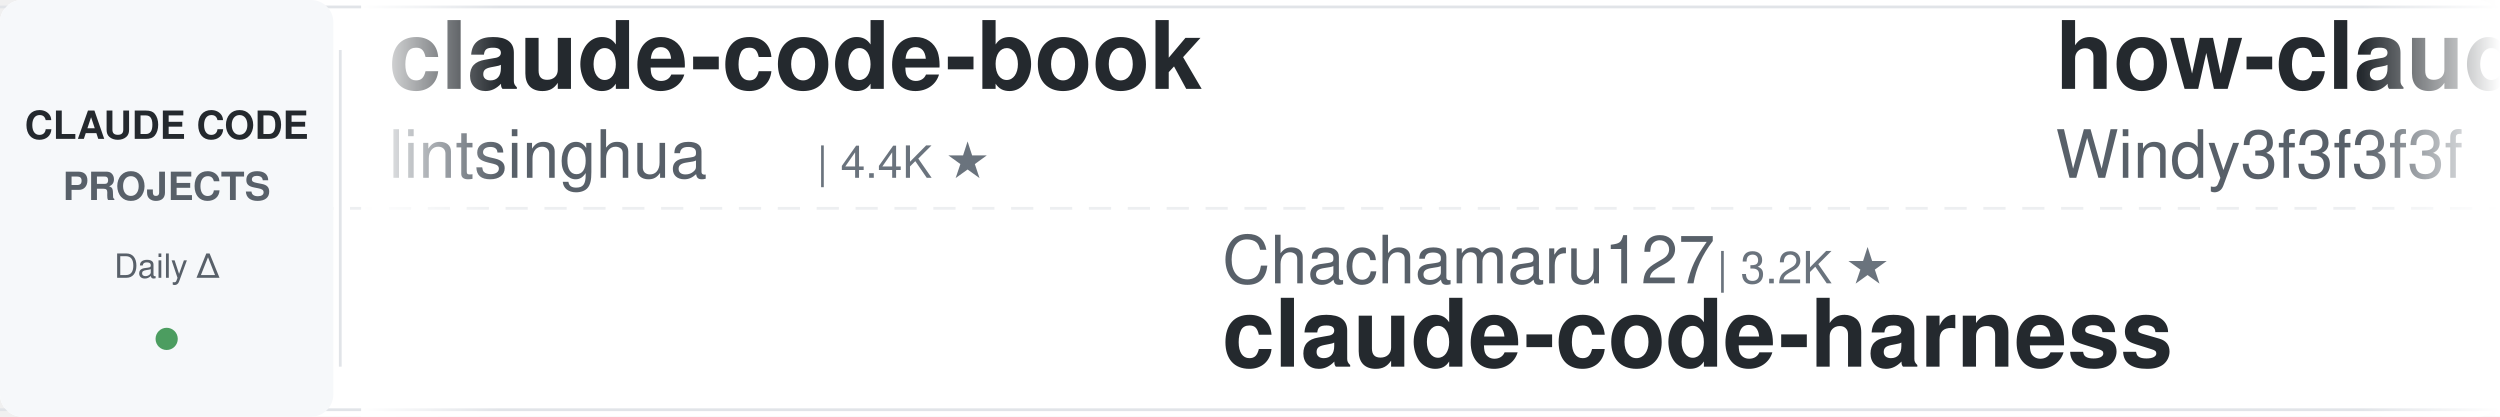
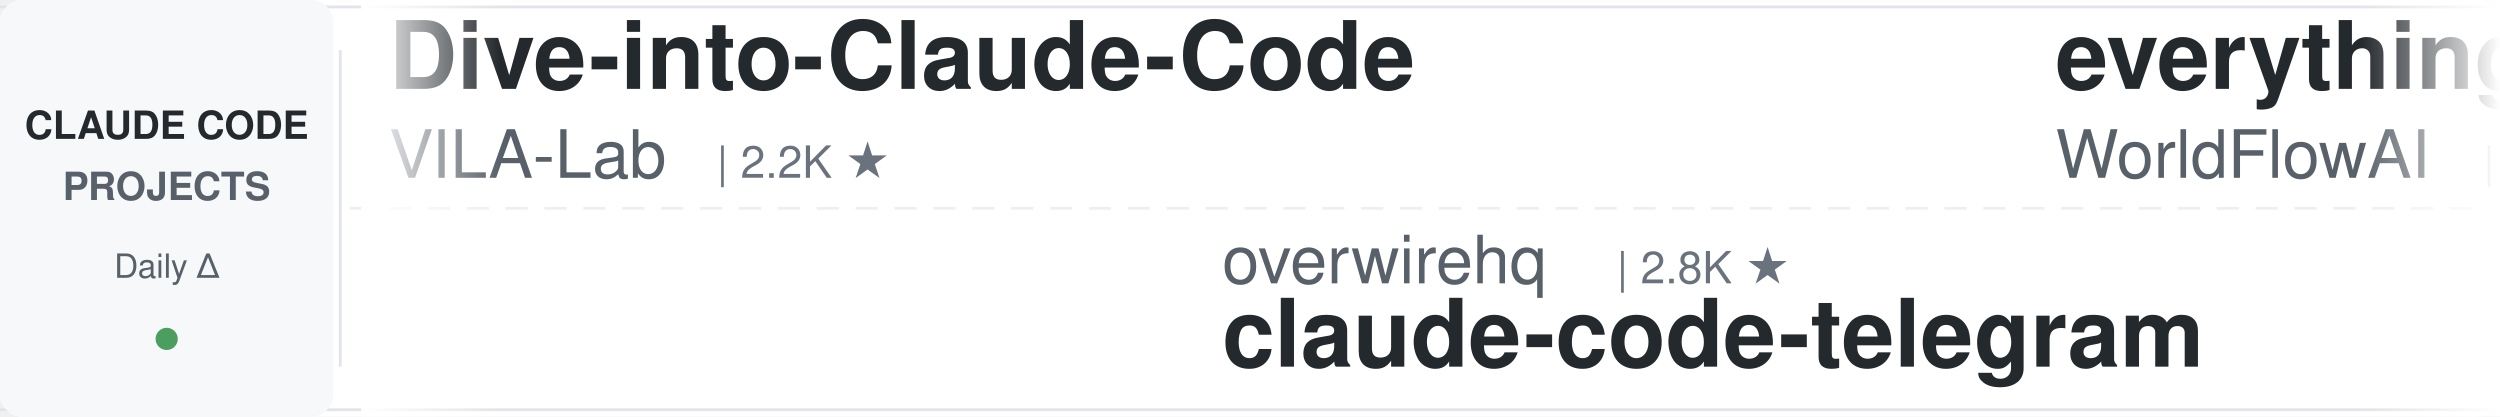
<svg xmlns="http://www.w3.org/2000/svg" width="900" height="150">
  <defs>
    <linearGradient id="leftFade" x1="0%" y1="0%" x2="100%" y2="0%">
      <stop offset="0%" style="stop-color:#ffffff;stop-opacity:1" />
      <stop offset="100%" style="stop-color:#ffffff;stop-opacity:0" />
    </linearGradient>
    <linearGradient id="rightFade" x1="0%" y1="0%" x2="100%" y2="0%">
      <stop offset="0%" style="stop-color:#ffffff;stop-opacity:0" />
      <stop offset="100%" style="stop-color:#ffffff;stop-opacity:1" />
    </linearGradient>
  </defs>
  <rect width="900" height="150" fill="#ffffff" rx="8" />
  <rect x="0" y="2" width="900" height="1" fill="#e1e4e8" />
  <rect x="0" y="147" width="900" height="1" fill="#e1e4e8" />
  <line x1="0" y1="75" x2="900" y2="75" stroke="#e1e4e8" stroke-width="1" stroke-dasharray="8 6" opacity="0.6" />
  <rect x="0" y="0" width="120" height="150" fill="#f6f8fa" rx="8" />
  <text x="60" y="50" font-family="-apple-system, BlinkMacSystemFont, 'Segoe UI', Helvetica, Arial, sans-serif" font-size="14" font-weight="600" fill="#24292e" text-anchor="middle">CLAUDE CODE</text>
  <text x="60" y="72" font-family="-apple-system, BlinkMacSystemFont, 'Segoe UI', Helvetica, Arial, sans-serif" font-size="14" font-weight="600" fill="#586069" text-anchor="middle">PROJECTS</text>
  <text x="60" y="100" font-family="-apple-system, BlinkMacSystemFont, 'Segoe UI', Helvetica, Arial, sans-serif" font-size="12" font-weight="500" fill="#586069" text-anchor="middle">Daily Δ</text>
  <circle cx="60" cy="122" r="4" fill="#22863a" opacity="0.8" />
  <rect x="122" y="18" width="1" height="114" fill="#e1e4e8" />
  <clipPath id="tickerClip">
    <rect x="130" y="0" width="770" height="150" />
  </clipPath>
  <g clip-path="url(#tickerClip)">
    <g id="tickerItems">
      <animateTransform attributeName="transform" attributeType="XML" type="translate" from="0 0" to="-3000 0" dur="54s" repeatCount="indefinite" />
      <g transform="translate(0, 0)">
-         <text x="140" y="32" font-family="-apple-system, BlinkMacSystemFont, 'Segoe UI', Helvetica, Arial, sans-serif" font-size="34" font-weight="600" fill="#24292e">claude-code-book</text>
-         <text x="140" y="64" font-family="-apple-system, BlinkMacSystemFont, 'Segoe UI', Helvetica, Arial, sans-serif" font-size="24" font-weight="400" fill="#586069">lintsinghua</text>
-         <text x="294" y="64" font-family="-apple-system, BlinkMacSystemFont, 'Segoe UI', Helvetica, Arial, sans-serif" font-size="16" font-weight="500" fill="#6a737d">| 4.4K ★</text>
+         <text x="140" y="32" font-family="-apple-system, BlinkMacSystemFont, 'Segoe UI', Helvetica, Arial, sans-serif" font-size="34" font-weight="600" fill="#24292e">Dive-into-Claude-Code</text>
+         <text x="140" y="64" font-family="-apple-system, BlinkMacSystemFont, 'Segoe UI', Helvetica, Arial, sans-serif" font-size="24" font-weight="400" fill="#586069">VILA-Lab</text>
+         <text x="258" y="64" font-family="-apple-system, BlinkMacSystemFont, 'Segoe UI', Helvetica, Arial, sans-serif" font-size="16" font-weight="500" fill="#6a737d">| 2.2K ★</text>
      </g>
      <g transform="translate(300, 0)">
-         <text x="140" y="102" font-family="-apple-system, BlinkMacSystemFont, 'Segoe UI', Helvetica, Arial, sans-serif" font-size="24" font-weight="400" fill="#586069">Chachamaru127</text>
-         <text x="318" y="102" font-family="-apple-system, BlinkMacSystemFont, 'Segoe UI', Helvetica, Arial, sans-serif" font-size="16" font-weight="500" fill="#6a737d">| 3.2K ★</text>
-         <text x="140" y="132" font-family="-apple-system, BlinkMacSystemFont, 'Segoe UI', Helvetica, Arial, sans-serif" font-size="34" font-weight="600" fill="#24292e">claude-code-harness</text>
+         <text x="140" y="102" font-family="-apple-system, BlinkMacSystemFont, 'Segoe UI', Helvetica, Arial, sans-serif" font-size="24" font-weight="400" fill="#586069">overwirehq</text>
+         <text x="282" y="102" font-family="-apple-system, BlinkMacSystemFont, 'Segoe UI', Helvetica, Arial, sans-serif" font-size="16" font-weight="500" fill="#6a737d">| 2.8K ★</text>
+         <text x="140" y="132" font-family="-apple-system, BlinkMacSystemFont, 'Segoe UI', Helvetica, Arial, sans-serif" font-size="34" font-weight="600" fill="#24292e">claude-code-telegram</text>
      </g>
      <g transform="translate(600, 0)">
-         <text x="140" y="32" font-family="-apple-system, BlinkMacSystemFont, 'Segoe UI', Helvetica, Arial, sans-serif" font-size="34" font-weight="600" fill="#24292e">how-claude-code-works</text>
-         <text x="140" y="64" font-family="-apple-system, BlinkMacSystemFont, 'Segoe UI', Helvetica, Arial, sans-serif" font-size="24" font-weight="400" fill="#586069">Windy3f3f3f3f</text>
-         <text x="318" y="64" font-family="-apple-system, BlinkMacSystemFont, 'Segoe UI', Helvetica, Arial, sans-serif" font-size="16" font-weight="500" fill="#6a737d">| 3.8K ★</text>
+         <text x="140" y="32" font-family="-apple-system, BlinkMacSystemFont, 'Segoe UI', Helvetica, Arial, sans-serif" font-size="34" font-weight="600" fill="#24292e">everything-claude-code</text>
+         <text x="140" y="64" font-family="-apple-system, BlinkMacSystemFont, 'Segoe UI', Helvetica, Arial, sans-serif" font-size="24" font-weight="400" fill="#586069">WorldFlowAI</text>
+         <text x="294" y="64" font-family="-apple-system, BlinkMacSystemFont, 'Segoe UI', Helvetica, Arial, sans-serif" font-size="16" font-weight="500" fill="#6a737d">| 6.0K ★</text>
      </g>
      <g transform="translate(900, 0)">
-         <text x="140" y="102" font-family="-apple-system, BlinkMacSystemFont, 'Segoe UI', Helvetica, Arial, sans-serif" font-size="24" font-weight="400" fill="#586069">digitalsamba</text>
-         <text x="306" y="102" font-family="-apple-system, BlinkMacSystemFont, 'Segoe UI', Helvetica, Arial, sans-serif" font-size="16" font-weight="500" fill="#6a737d">| 2.5K ★</text>
-         <text x="140" y="132" font-family="-apple-system, BlinkMacSystemFont, 'Segoe UI', Helvetica, Arial, sans-serif" font-size="34" font-weight="600" fill="#24292e">claude-code-video-toolki...</text>
+         <text x="140" y="102" font-family="-apple-system, BlinkMacSystemFont, 'Segoe UI', Helvetica, Arial, sans-serif" font-size="24" font-weight="400" fill="#586069">mrpaidsocial</text>
+         <text x="306" y="102" font-family="-apple-system, BlinkMacSystemFont, 'Segoe UI', Helvetica, Arial, sans-serif" font-size="16" font-weight="500" fill="#6a737d">| 1.7K ★</text>
+         <text x="140" y="132" font-family="-apple-system, BlinkMacSystemFont, 'Segoe UI', Helvetica, Arial, sans-serif" font-size="34" font-weight="600" fill="#24292e">arcads-claude-code-mrpai...</text>
      </g>
      <g transform="translate(1200, 0)">
+         <text x="140" y="32" font-family="-apple-system, BlinkMacSystemFont, 'Segoe UI', Helvetica, Arial, sans-serif" font-size="34" font-weight="600" fill="#24292e">ralph-claude-code</text>
+         <text x="140" y="64" font-family="-apple-system, BlinkMacSystemFont, 'Segoe UI', Helvetica, Arial, sans-serif" font-size="24" font-weight="400" fill="#586069">frankbria</text>
+         <text x="270" y="64" font-family="-apple-system, BlinkMacSystemFont, 'Segoe UI', Helvetica, Arial, sans-serif" font-size="16" font-weight="500" fill="#6a737d">| 9.7K ★</text>
+       </g>
+       <g transform="translate(1500, 0)">
+         <text x="140" y="102" font-family="-apple-system, BlinkMacSystemFont, 'Segoe UI', Helvetica, Arial, sans-serif" font-size="24" font-weight="400" fill="#586069">disler</text>
+         <text x="234" y="102" font-family="-apple-system, BlinkMacSystemFont, 'Segoe UI', Helvetica, Arial, sans-serif" font-size="16" font-weight="500" fill="#6a737d">| 4.0K ★</text>
+         <text x="140" y="132" font-family="-apple-system, BlinkMacSystemFont, 'Segoe UI', Helvetica, Arial, sans-serif" font-size="34" font-weight="600" fill="#24292e">claude-code-hooks-master...</text>
+       </g>
+       <g transform="translate(1800, 0)">
+         <text x="140" y="32" font-family="-apple-system, BlinkMacSystemFont, 'Segoe UI', Helvetica, Arial, sans-serif" font-size="34" font-weight="600" fill="#24292e">claude-code-router</text>
+         <text x="140" y="64" font-family="-apple-system, BlinkMacSystemFont, 'Segoe UI', Helvetica, Arial, sans-serif" font-size="24" font-weight="400" fill="#586069">musistudio</text>
+         <text x="282" y="64" font-family="-apple-system, BlinkMacSystemFont, 'Segoe UI', Helvetica, Arial, sans-serif" font-size="16" font-weight="500" fill="#6a737d">| 38.0K ★</text>
+       </g>
+       <g transform="translate(2100, 0)">
+         <text x="140" y="102" font-family="-apple-system, BlinkMacSystemFont, 'Segoe UI', Helvetica, Arial, sans-serif" font-size="24" font-weight="400" fill="#586069">shanraisshan</text>
+         <text x="306" y="102" font-family="-apple-system, BlinkMacSystemFont, 'Segoe UI', Helvetica, Arial, sans-serif" font-size="16" font-weight="500" fill="#6a737d">| 68.7K ★</text>
+         <text x="140" y="132" font-family="-apple-system, BlinkMacSystemFont, 'Segoe UI', Helvetica, Arial, sans-serif" font-size="34" font-weight="600" fill="#24292e">claude-code-best-practic...</text>
+       </g>
+       <g transform="translate(2400, 0)">
        <text x="140" y="32" font-family="-apple-system, BlinkMacSystemFont, 'Segoe UI', Helvetica, Arial, sans-serif" font-size="34" font-weight="600" fill="#24292e">claude-code-prompts</text>
        <text x="140" y="64" font-family="-apple-system, BlinkMacSystemFont, 'Segoe UI', Helvetica, Arial, sans-serif" font-size="24" font-weight="400" fill="#586069">repowise-dev</text>
        <text x="306" y="64" font-family="-apple-system, BlinkMacSystemFont, 'Segoe UI', Helvetica, Arial, sans-serif" font-size="16" font-weight="500" fill="#6a737d">| 1.2K ★</text>
      </g>
-       <g transform="translate(1500, 0)">
-         <text x="140" y="102" font-family="-apple-system, BlinkMacSystemFont, 'Segoe UI', Helvetica, Arial, sans-serif" font-size="24" font-weight="400" fill="#586069">Maciek-roboblog</text>
-         <text x="342" y="102" font-family="-apple-system, BlinkMacSystemFont, 'Segoe UI', Helvetica, Arial, sans-serif" font-size="16" font-weight="500" fill="#6a737d">| 8.8K ★</text>
-         <text x="140" y="132" font-family="-apple-system, BlinkMacSystemFont, 'Segoe UI', Helvetica, Arial, sans-serif" font-size="34" font-weight="600" fill="#24292e">Claude-Code-Usage-Monito...</text>
-       </g>
-       <g transform="translate(1800, 0)">
-         <text x="140" y="32" font-family="-apple-system, BlinkMacSystemFont, 'Segoe UI', Helvetica, Arial, sans-serif" font-size="34" font-weight="600" fill="#24292e">claude-code-skills</text>
-         <text x="140" y="64" font-family="-apple-system, BlinkMacSystemFont, 'Segoe UI', Helvetica, Arial, sans-serif" font-size="24" font-weight="400" fill="#586069">daymade</text>
-         <text x="246" y="64" font-family="-apple-system, BlinkMacSystemFont, 'Segoe UI', Helvetica, Arial, sans-serif" font-size="16" font-weight="500" fill="#6a737d">| 1.5K ★</text>
-       </g>
-       <g transform="translate(2100, 0)">
-         <text x="140" y="102" font-family="-apple-system, BlinkMacSystemFont, 'Segoe UI', Helvetica, Arial, sans-serif" font-size="24" font-weight="400" fill="#586069">VoltAgent</text>
-         <text x="270" y="102" font-family="-apple-system, BlinkMacSystemFont, 'Segoe UI', Helvetica, Arial, sans-serif" font-size="16" font-weight="500" fill="#6a737d">| 26.4K ★</text>
-         <text x="140" y="132" font-family="-apple-system, BlinkMacSystemFont, 'Segoe UI', Helvetica, Arial, sans-serif" font-size="34" font-weight="600" fill="#24292e">awesome-claude-code-suba...</text>
-       </g>
-       <g transform="translate(2400, 0)">
-         <text x="140" y="32" font-family="-apple-system, BlinkMacSystemFont, 'Segoe UI', Helvetica, Arial, sans-serif" font-size="34" font-weight="600" fill="#24292e">free-claude-code</text>
-         <text x="140" y="64" font-family="-apple-system, BlinkMacSystemFont, 'Segoe UI', Helvetica, Arial, sans-serif" font-size="24" font-weight="400" fill="#586069">Alishahryar1</text>
-         <text x="306" y="64" font-family="-apple-system, BlinkMacSystemFont, 'Segoe UI', Helvetica, Arial, sans-serif" font-size="16" font-weight="500" fill="#6a737d">| 66.9K ★</text>
-       </g>
      <g transform="translate(2700, 0)">
-         <text x="140" y="102" font-family="-apple-system, BlinkMacSystemFont, 'Segoe UI', Helvetica, Arial, sans-serif" font-size="24" font-weight="400" fill="#586069">diet103</text>
-         <text x="246" y="102" font-family="-apple-system, BlinkMacSystemFont, 'Segoe UI', Helvetica, Arial, sans-serif" font-size="16" font-weight="500" fill="#6a737d">| 10.0K ★</text>
-         <text x="140" y="132" font-family="-apple-system, BlinkMacSystemFont, 'Segoe UI', Helvetica, Arial, sans-serif" font-size="34" font-weight="600" fill="#24292e">claude-code-infrastructu...</text>
+         <text x="140" y="102" font-family="-apple-system, BlinkMacSystemFont, 'Segoe UI', Helvetica, Arial, sans-serif" font-size="24" font-weight="400" fill="#586069">oboard</text>
+         <text x="234" y="102" font-family="-apple-system, BlinkMacSystemFont, 'Segoe UI', Helvetica, Arial, sans-serif" font-size="16" font-weight="500" fill="#6a737d">| 3.3K ★</text>
+         <text x="140" y="132" font-family="-apple-system, BlinkMacSystemFont, 'Segoe UI', Helvetica, Arial, sans-serif" font-size="34" font-weight="600" fill="#24292e">claude-code-rev</text>
      </g>
      <g transform="translate(3000, 0)">
-         <text x="140" y="32" font-family="-apple-system, BlinkMacSystemFont, 'Segoe UI', Helvetica, Arial, sans-serif" font-size="34" font-weight="600" fill="#24292e">claude-code-book</text>
-         <text x="140" y="64" font-family="-apple-system, BlinkMacSystemFont, 'Segoe UI', Helvetica, Arial, sans-serif" font-size="24" font-weight="400" fill="#586069">lintsinghua</text>
-         <text x="294" y="64" font-family="-apple-system, BlinkMacSystemFont, 'Segoe UI', Helvetica, Arial, sans-serif" font-size="16" font-weight="500" fill="#6a737d">| 4.4K ★</text>
+         <text x="140" y="32" font-family="-apple-system, BlinkMacSystemFont, 'Segoe UI', Helvetica, Arial, sans-serif" font-size="34" font-weight="600" fill="#24292e">Dive-into-Claude-Code</text>
+         <text x="140" y="64" font-family="-apple-system, BlinkMacSystemFont, 'Segoe UI', Helvetica, Arial, sans-serif" font-size="24" font-weight="400" fill="#586069">VILA-Lab</text>
+         <text x="258" y="64" font-family="-apple-system, BlinkMacSystemFont, 'Segoe UI', Helvetica, Arial, sans-serif" font-size="16" font-weight="500" fill="#6a737d">| 2.2K ★</text>
      </g>
      <g transform="translate(3300, 0)">
-         <text x="140" y="102" font-family="-apple-system, BlinkMacSystemFont, 'Segoe UI', Helvetica, Arial, sans-serif" font-size="24" font-weight="400" fill="#586069">Chachamaru127</text>
-         <text x="318" y="102" font-family="-apple-system, BlinkMacSystemFont, 'Segoe UI', Helvetica, Arial, sans-serif" font-size="16" font-weight="500" fill="#6a737d">| 3.2K ★</text>
-         <text x="140" y="132" font-family="-apple-system, BlinkMacSystemFont, 'Segoe UI', Helvetica, Arial, sans-serif" font-size="34" font-weight="600" fill="#24292e">claude-code-harness</text>
+         <text x="140" y="102" font-family="-apple-system, BlinkMacSystemFont, 'Segoe UI', Helvetica, Arial, sans-serif" font-size="24" font-weight="400" fill="#586069">overwirehq</text>
+         <text x="282" y="102" font-family="-apple-system, BlinkMacSystemFont, 'Segoe UI', Helvetica, Arial, sans-serif" font-size="16" font-weight="500" fill="#6a737d">| 2.8K ★</text>
+         <text x="140" y="132" font-family="-apple-system, BlinkMacSystemFont, 'Segoe UI', Helvetica, Arial, sans-serif" font-size="34" font-weight="600" fill="#24292e">claude-code-telegram</text>
      </g>
      <g transform="translate(3600, 0)">
-         <text x="140" y="32" font-family="-apple-system, BlinkMacSystemFont, 'Segoe UI', Helvetica, Arial, sans-serif" font-size="34" font-weight="600" fill="#24292e">how-claude-code-works</text>
-         <text x="140" y="64" font-family="-apple-system, BlinkMacSystemFont, 'Segoe UI', Helvetica, Arial, sans-serif" font-size="24" font-weight="400" fill="#586069">Windy3f3f3f3f</text>
-         <text x="318" y="64" font-family="-apple-system, BlinkMacSystemFont, 'Segoe UI', Helvetica, Arial, sans-serif" font-size="16" font-weight="500" fill="#6a737d">| 3.8K ★</text>
+         <text x="140" y="32" font-family="-apple-system, BlinkMacSystemFont, 'Segoe UI', Helvetica, Arial, sans-serif" font-size="34" font-weight="600" fill="#24292e">everything-claude-code</text>
+         <text x="140" y="64" font-family="-apple-system, BlinkMacSystemFont, 'Segoe UI', Helvetica, Arial, sans-serif" font-size="24" font-weight="400" fill="#586069">WorldFlowAI</text>
+         <text x="294" y="64" font-family="-apple-system, BlinkMacSystemFont, 'Segoe UI', Helvetica, Arial, sans-serif" font-size="16" font-weight="500" fill="#6a737d">| 6.0K ★</text>
      </g>
      <g transform="translate(3900, 0)">
-         <text x="140" y="102" font-family="-apple-system, BlinkMacSystemFont, 'Segoe UI', Helvetica, Arial, sans-serif" font-size="24" font-weight="400" fill="#586069">digitalsamba</text>
-         <text x="306" y="102" font-family="-apple-system, BlinkMacSystemFont, 'Segoe UI', Helvetica, Arial, sans-serif" font-size="16" font-weight="500" fill="#6a737d">| 2.5K ★</text>
-         <text x="140" y="132" font-family="-apple-system, BlinkMacSystemFont, 'Segoe UI', Helvetica, Arial, sans-serif" font-size="34" font-weight="600" fill="#24292e">claude-code-video-toolki...</text>
+         <text x="140" y="102" font-family="-apple-system, BlinkMacSystemFont, 'Segoe UI', Helvetica, Arial, sans-serif" font-size="24" font-weight="400" fill="#586069">mrpaidsocial</text>
+         <text x="306" y="102" font-family="-apple-system, BlinkMacSystemFont, 'Segoe UI', Helvetica, Arial, sans-serif" font-size="16" font-weight="500" fill="#6a737d">| 1.7K ★</text>
+         <text x="140" y="132" font-family="-apple-system, BlinkMacSystemFont, 'Segoe UI', Helvetica, Arial, sans-serif" font-size="34" font-weight="600" fill="#24292e">arcads-claude-code-mrpai...</text>
      </g>
    </g>
  </g>
  <rect x="130" y="0" width="50" height="150" fill="url(#leftFade)" />
  <rect x="850" y="0" width="50" height="150" fill="url(#rightFade)" />
</svg>
